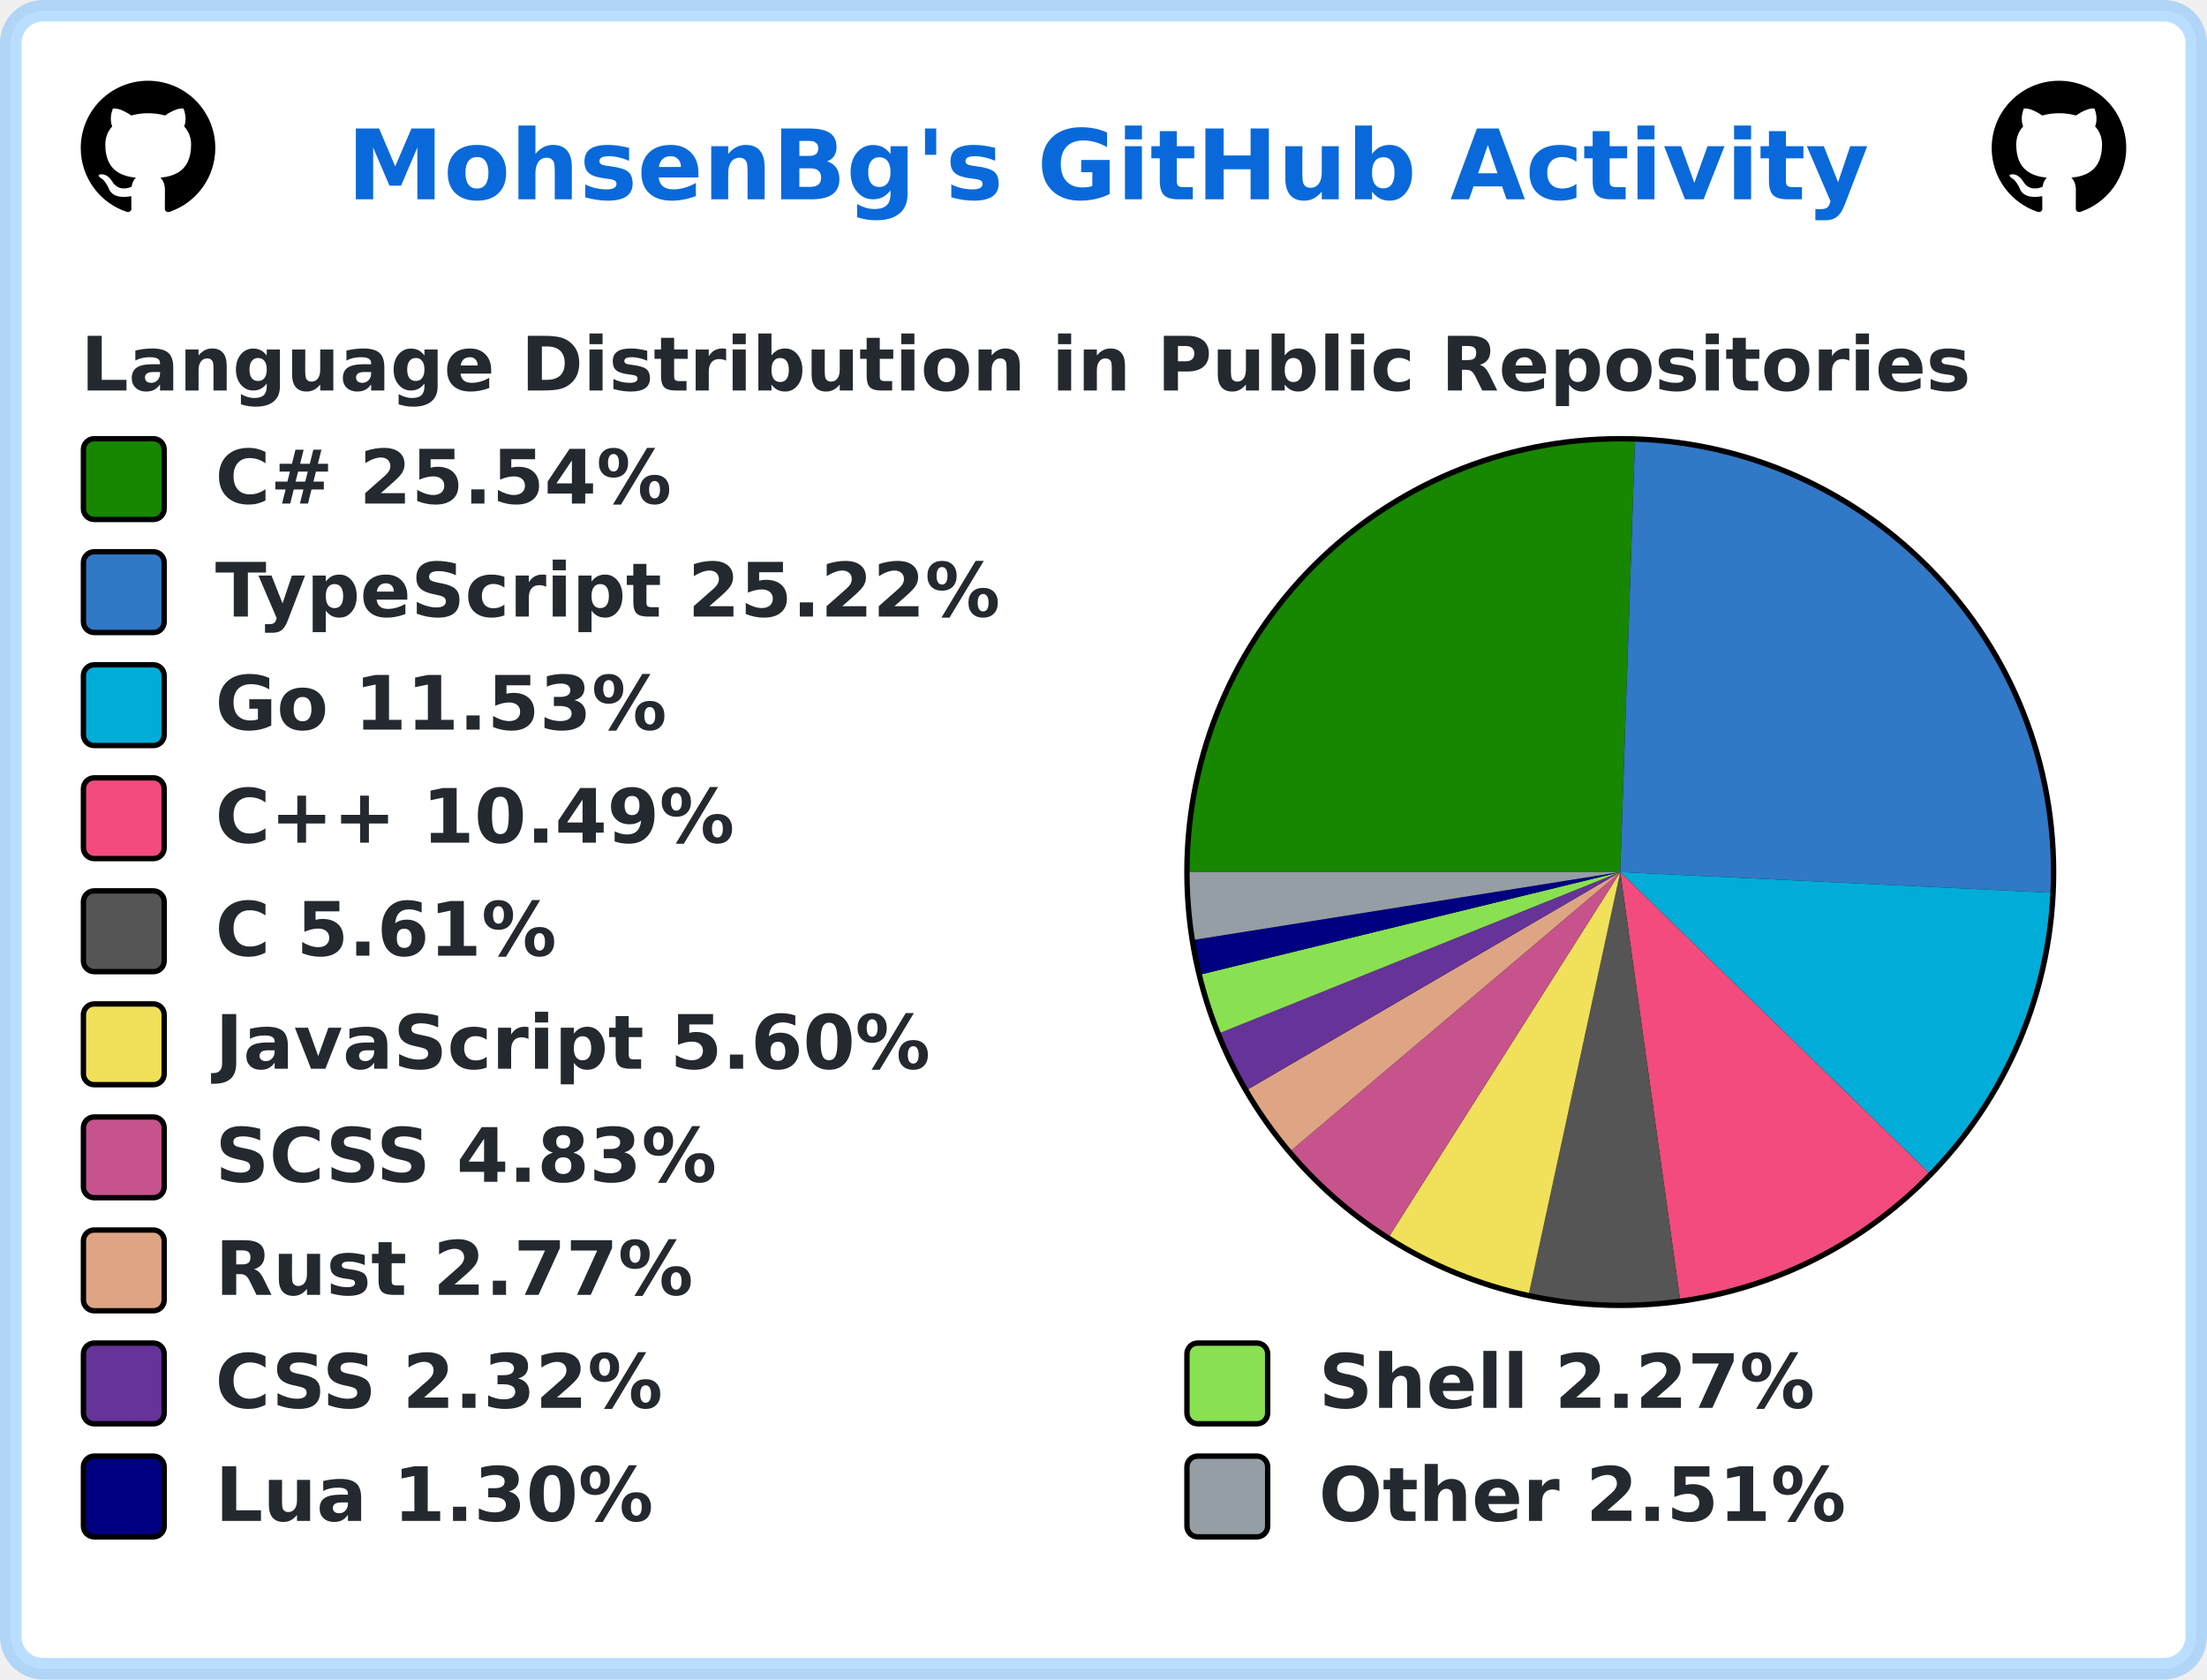
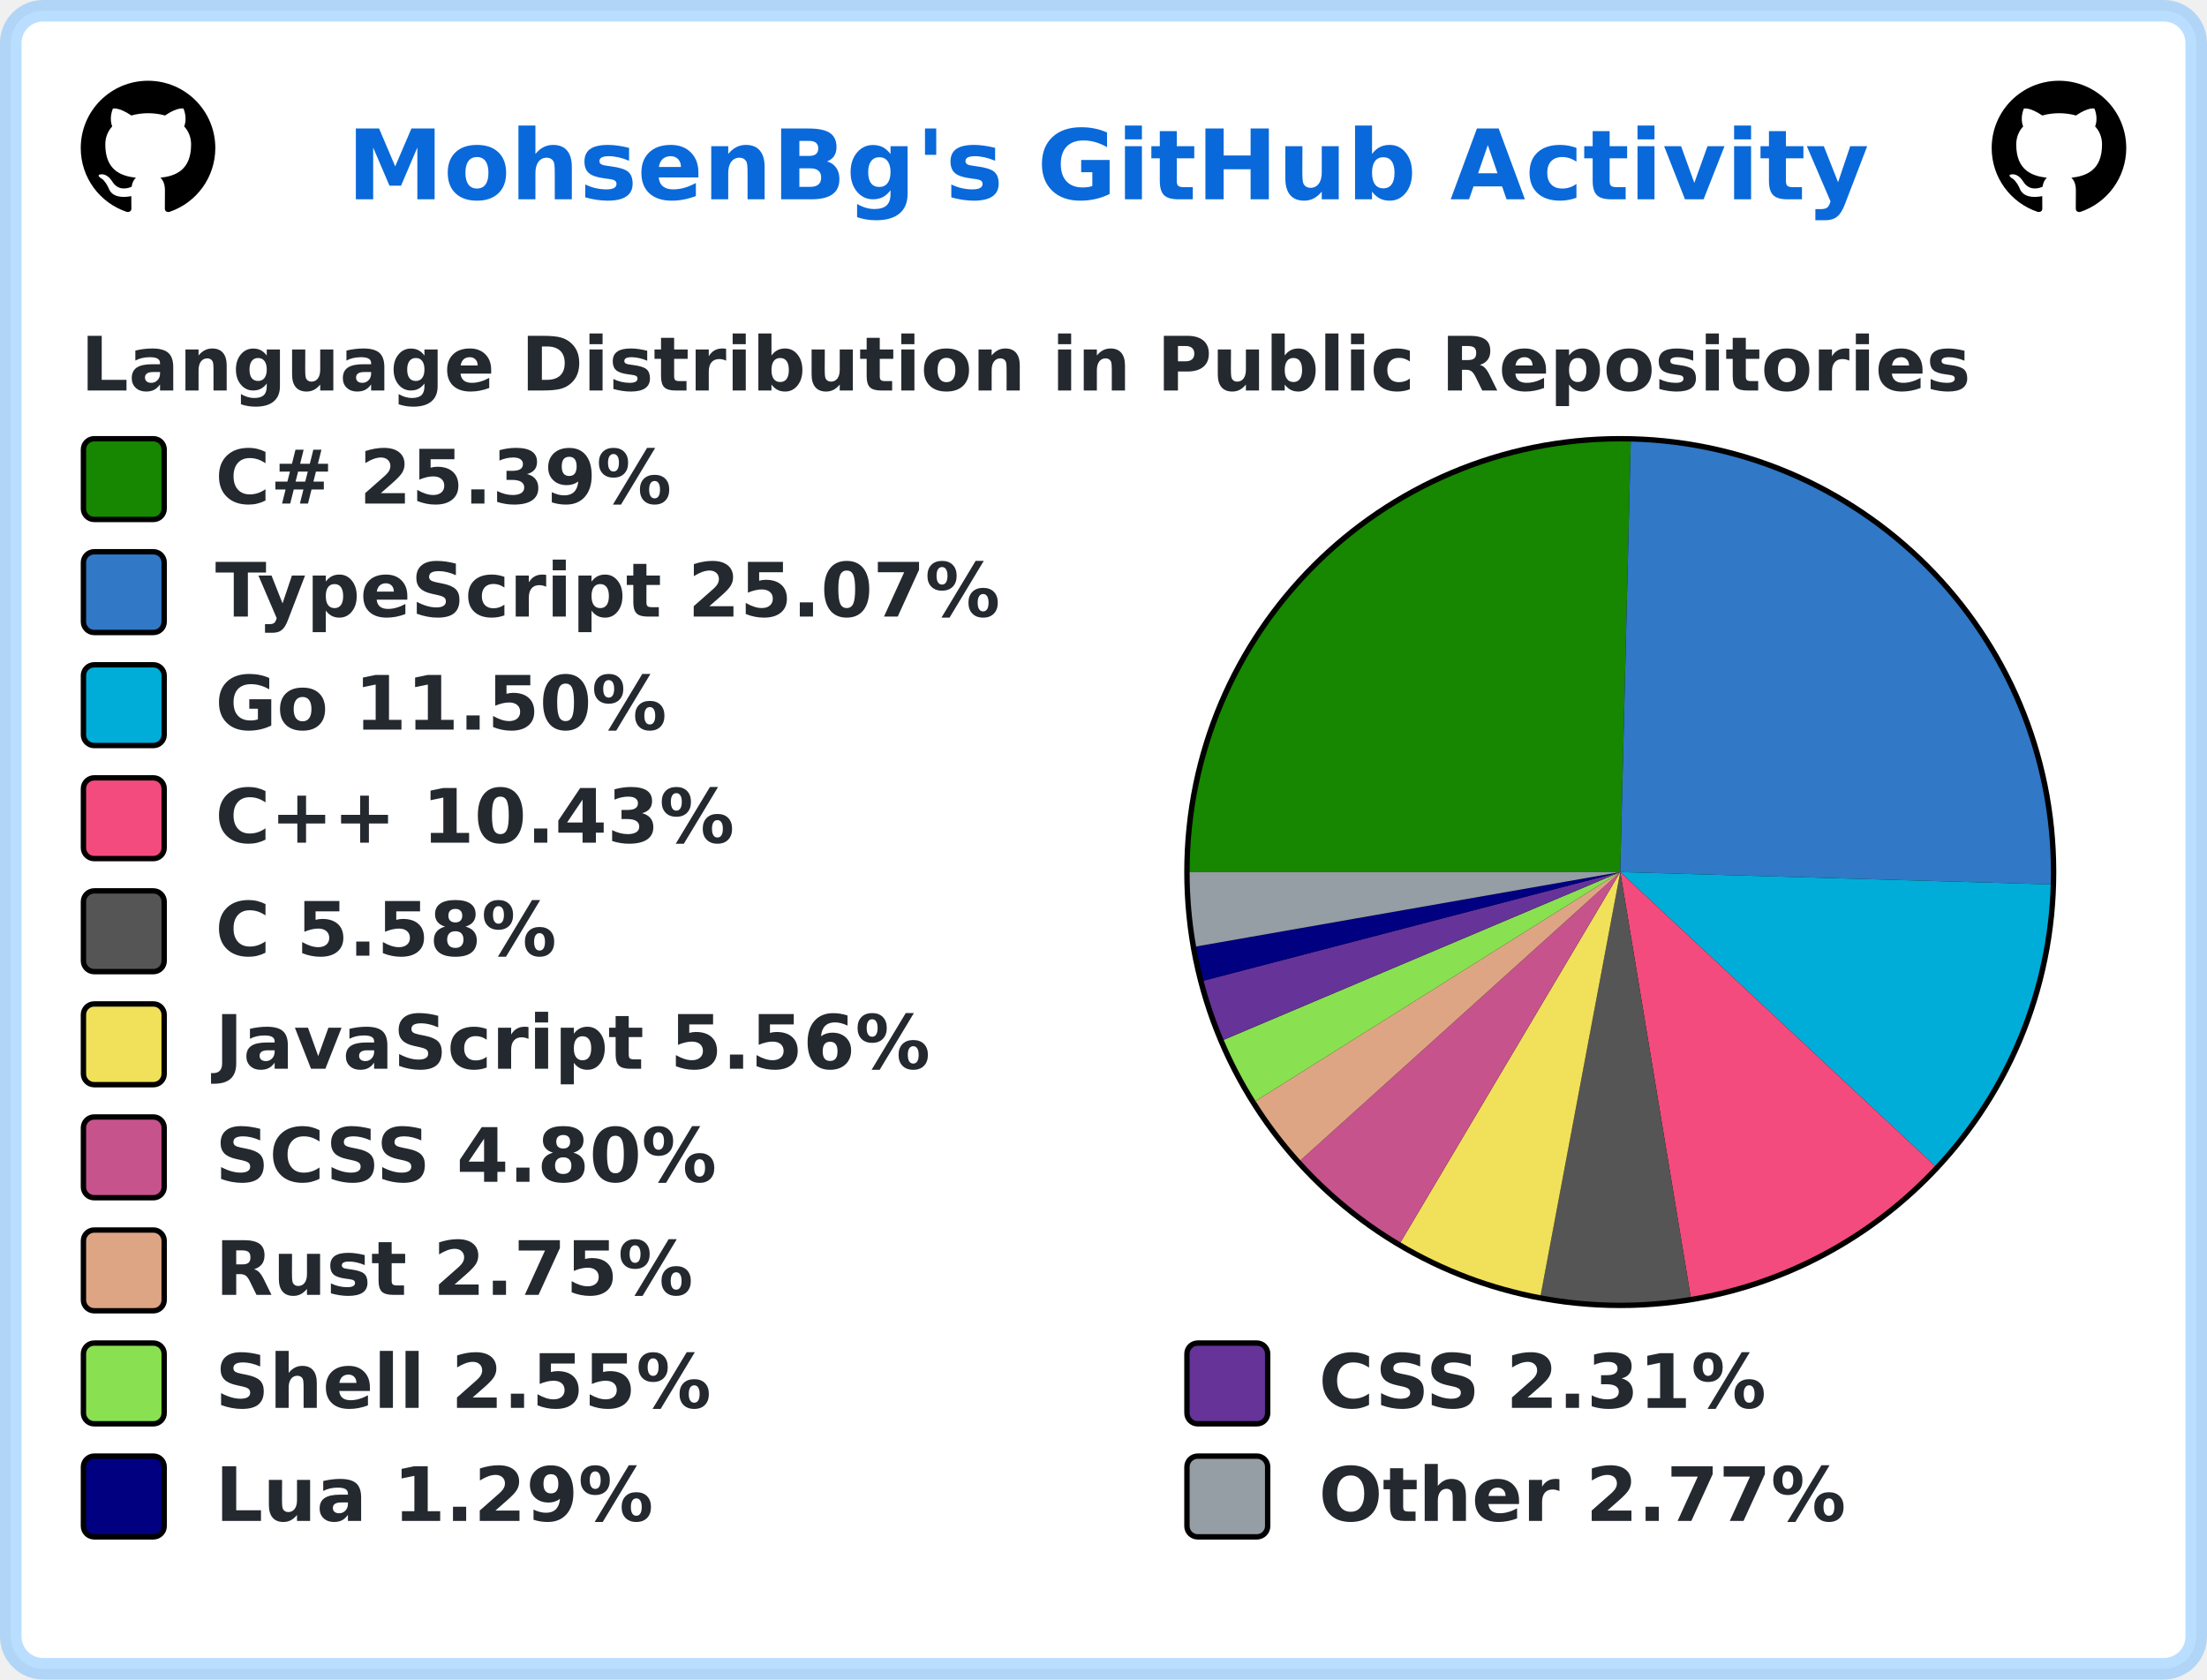
<svg xmlns="http://www.w3.org/2000/svg" width="410" height="312" viewBox="0 0 410 312" lang="en" xml:lang="en">
  <rect x="2" y="2" stroke-width="4" rx="6" width="406" height="308" stroke="rgba(84,174,255,0.4)" fill="#ffffff" />
  <g font-weight="600" font-size="110pt" font-family="Verdana,Geneva,DejaVu Sans,sans-serif" text-rendering="geometricPrecision">
    <text x="524" y="301" lengthAdjust="spacingAndGlyphs" textLength="2286" transform="scale(0.123)" fill="#0969da">MohsenBg's GitHub Activity</text>
    <svg x="15" y="15" width="25" height="25" viewBox="0 0 16 16">
      <path fill="#000000" fill-rule="evenodd" d="M8 0C3.58 0 0 3.58 0 8c0 3.54 2.29 6.53 5.47 7.59.4.07.55-.17.55-.38 0-.19-.01-.82-.01-1.49-2.01.37-2.53-.49-2.69-.94-.09-.23-.48-.94-.82-1.13-.28-.15-.68-.52-.01-.53.63-.01 1.08.58 1.23.82.72 1.21 1.87.87 2.33.66.07-.52.28-.87.51-1.07-1.78-.2-3.64-.89-3.64-3.95 0-.87.31-1.59.82-2.15-.08-.2-.36-1.02.08-2.12 0 0 .67-.21 2.2.82.64-.18 1.32-.27 2-.27.68 0 1.36.09 2 .27 1.53-1.04 2.2-.82 2.2-.82.44 1.1.16 1.92.08 2.12.51.56.82 1.27.82 2.15 0 3.07-1.87 3.75-3.65 3.95.29.25.54.73.54 1.48 0 1.07-.01 1.93-.01 2.2 0 .21.15.46.55.38A8.013 8.013 0 0016 8c0-4.42-3.58-8-8-8z" />
    </svg>
    <svg x="370" y="15" width="25" height="25" viewBox="0 0 16 16">
      <path fill="#000000" fill-rule="evenodd" d="M8 0C3.58 0 0 3.58 0 8c0 3.54 2.29 6.53 5.47 7.59.4.07.55-.17.55-.38 0-.19-.01-.82-.01-1.49-2.01.37-2.53-.49-2.69-.94-.09-.23-.48-.94-.82-1.13-.28-.15-.68-.52-.01-.53.63-.01 1.08.58 1.23.82.72 1.21 1.87.87 2.33.66.07-.52.28-.87.51-1.07-1.78-.2-3.64-.89-3.64-3.95 0-.87.31-1.59.82-2.15-.08-.2-.36-1.02.08-2.12 0 0 .67-.21 2.2.82.64-.18 1.32-.27 2-.27.68 0 1.36.09 2 .27 1.53-1.04 2.2-.82 2.2-.82.44 1.1.16 1.92.08 2.12.51.56.82 1.27.82 2.15 0 3.07-1.87 3.75-3.65 3.95.29.25.54.73.54 1.48 0 1.07-.01 1.93-.01 2.2 0 .21.15.46.55.38A8.013 8.013 0 0016 8c0-4.42-3.58-8-8-8z" />
    </svg>
    <g transform="translate(0, 60)" fill="#24292f">
      <g transform="translate(15, 0)">
        <g transform="scale(0.095)">
          <text x="0" y="132" textLength="3652" lengthAdjust="spacingAndGlyphs">Language Distribution in Public Repositories</text>
        </g>
      </g>
      <g transform="translate(220, 21)">
        <circle cx="81" cy="81" r="81" fill="#000000" />
      </g>
      <g transform="translate(221, 22)">
-         <path fill-rule="evenodd" fill="#178600" d="M 0.0,80 A 80 80 0 0 1 82.725 0.046 L 80,80 Z" />
-         <path fill-rule="evenodd" fill="#3178c6" d="M 82.725,0.046 A 80 80 0 0 1 159.908 83.834 L 80,80 Z" />
-         <path fill-rule="evenodd" fill="#00ADD8" d="M 159.908,83.834 A 80 80 0 0 1 137.288 135.84 L 80,80 Z" />
-         <path fill-rule="evenodd" fill="#f34b7d" d="M 137.288,135.84 A 80 80 0 0 1 91.083 159.229 L 80,80 Z" />
-         <path fill-rule="evenodd" fill="#555555" d="M 91.083,159.229 A 80 80 0 0 1 63.053 158.184 L 80,80 Z" />
-         <path fill-rule="evenodd" fill="#f1e05a" d="M 63.053,158.184 A 80 80 0 0 1 37.151 147.557 L 80,80 Z" />
-         <path fill-rule="evenodd" fill="#c6538c" d="M 37.151,147.557 A 80 80 0 0 1 18.923 131.668 L 80,80 Z" />
-         <path fill-rule="evenodd" fill="#dea584" d="M 18.923,131.668 A 80 80 0 0 1 10.903 120.319 L 80,80 Z" />
-         <path fill-rule="evenodd" fill="#663399" d="M 10.903,120.319 A 80 80 0 0 1 5.772 109.837 L 80,80 Z" />
-         <path fill-rule="evenodd" fill="#89e051" d="M 5.772,109.837 A 80 80 0 0 1 2.283 98.976 L 80,80 Z" />
-         <path fill-rule="evenodd" fill="#000080" d="M 2.283,98.976 A 80 80 0 0 1 0.992 92.561 L 80,80 Z" />
-         <path fill-rule="evenodd" fill="#959da5" d="M 0.992,92.561 A 80 80 0 0 1 0.0 80 L 80,80 Z" />
+         <path fill-rule="evenodd" fill="#178600" d="M 0.0,80 A 80 80 0 0 1 81.95 0.024 L 80,80 Z" />
+         <path fill-rule="evenodd" fill="#3178c6" d="M 81.95,0.024 A 80 80 0 0 1 159.967 82.293 L 80,80 Z" />
+         <path fill-rule="evenodd" fill="#00ADD8" d="M 159.967,82.293 A 80 80 0 0 1 138.468 134.603 L 80,80 Z" />
+         <path fill-rule="evenodd" fill="#f34b7d" d="M 138.468,134.603 A 80 80 0 0 1 93.087 158.922 L 80,80 Z" />
+         <path fill-rule="evenodd" fill="#555555" d="M 93.087,158.922 A 80 80 0 0 1 65.208 158.621 L 80,80 Z" />
+         <path fill-rule="evenodd" fill="#f1e05a" d="M 65.208,158.621 A 80 80 0 0 1 39.17 148.796 L 80,80 Z" />
+         <path fill-rule="evenodd" fill="#c6538c" d="M 39.17,148.796 A 80 80 0 0 1 20.577 133.563 L 80,80 Z" />
+         <path fill-rule="evenodd" fill="#dea584" d="M 20.577,133.563 A 80 80 0 0 1 12.249 122.542 L 80,80 Z" />
+         <path fill-rule="evenodd" fill="#89e051" d="M 12.249,122.542 A 80 80 0 0 1 6.321 111.168 L 80,80 Z" />
+         <path fill-rule="evenodd" fill="#663399" d="M 6.321,111.168 A 80 80 0 0 1 2.588 100.185 L 80,80 Z" />
+         <path fill-rule="evenodd" fill="#000080" d="M 2.588,100.185 A 80 80 0 0 1 1.204 93.829 L 80,80 Z" />
+         <path fill-rule="evenodd" fill="#959da5" d="M 1.204,93.829 A 80 80 0 0 1 0.0 80 L 80,80 Z" />
      </g>
      <g transform="translate(15, 21)">
        <rect x="0.5" y="0.5" rx="2" width="15" height="15" fill="#178600" stroke-width="1" stroke="#000000" />
-         <text transform="scale(0.095)" x="263" y="132" textLength="936" lengthAdjust="spacingAndGlyphs">C# 25.54%</text>
+         <text transform="scale(0.095)" x="263" y="132" textLength="936" lengthAdjust="spacingAndGlyphs">C# 25.39%</text>
      </g>
      <g transform="translate(15, 42)">
        <rect x="0.5" y="0.5" rx="2" width="15" height="15" fill="#3178c6" stroke-width="1" stroke="#000000" />
-         <text transform="scale(0.095)" x="263" y="132" textLength="1568" lengthAdjust="spacingAndGlyphs">TypeScript 25.22%</text>
+         <text transform="scale(0.095)" x="263" y="132" textLength="1568" lengthAdjust="spacingAndGlyphs">TypeScript 25.07%</text>
      </g>
      <g transform="translate(15, 63)">
        <rect x="0.5" y="0.5" rx="2" width="15" height="15" fill="#00ADD8" stroke-width="1" stroke="#000000" />
-         <text transform="scale(0.095)" x="263" y="132" textLength="910" lengthAdjust="spacingAndGlyphs">Go 11.53%</text>
+         <text transform="scale(0.095)" x="263" y="132" textLength="910" lengthAdjust="spacingAndGlyphs">Go 11.50%</text>
      </g>
      <g transform="translate(15, 84)">
        <rect x="0.5" y="0.5" rx="2" width="15" height="15" fill="#f34b7d" stroke-width="1" stroke="#000000" />
-         <text transform="scale(0.095)" x="263" y="132" textLength="1074" lengthAdjust="spacingAndGlyphs">C++ 10.49%</text>
+         <text transform="scale(0.095)" x="263" y="132" textLength="1074" lengthAdjust="spacingAndGlyphs">C++ 10.43%</text>
      </g>
      <g transform="translate(15, 105)">
        <rect x="0.5" y="0.5" rx="2" width="15" height="15" fill="#555555" stroke-width="1" stroke="#000000" />
-         <text transform="scale(0.095)" x="263" y="132" textLength="693" lengthAdjust="spacingAndGlyphs">C 5.61%</text>
+         <text transform="scale(0.095)" x="263" y="132" textLength="693" lengthAdjust="spacingAndGlyphs">C 5.58%</text>
      </g>
      <g transform="translate(15, 126)">
        <rect x="0.5" y="0.5" rx="2" width="15" height="15" fill="#f1e05a" stroke-width="1" stroke="#000000" />
-         <text transform="scale(0.095)" x="263" y="132" textLength="1412" lengthAdjust="spacingAndGlyphs">JavaScript 5.60%</text>
+         <text transform="scale(0.095)" x="263" y="132" textLength="1412" lengthAdjust="spacingAndGlyphs">JavaScript 5.56%</text>
      </g>
      <g transform="translate(15, 147)">
        <rect x="0.5" y="0.5" rx="2" width="15" height="15" fill="#c6538c" stroke-width="1" stroke="#000000" />
-         <text transform="scale(0.095)" x="263" y="132" textLength="1008" lengthAdjust="spacingAndGlyphs">SCSS 4.83%</text>
+         <text transform="scale(0.095)" x="263" y="132" textLength="1008" lengthAdjust="spacingAndGlyphs">SCSS 4.80%</text>
      </g>
      <g transform="translate(15, 168)">
        <rect x="0.5" y="0.5" rx="2" width="15" height="15" fill="#dea584" stroke-width="1" stroke="#000000" />
-         <text transform="scale(0.095)" x="263" y="132" textLength="946" lengthAdjust="spacingAndGlyphs">Rust 2.77%</text>
+         <text transform="scale(0.095)" x="263" y="132" textLength="946" lengthAdjust="spacingAndGlyphs">Rust 2.75%</text>
      </g>
      <g transform="translate(15, 189)">
-         <rect x="0.5" y="0.5" rx="2" width="15" height="15" fill="#663399" stroke-width="1" stroke="#000000" />
-         <text transform="scale(0.095)" x="263" y="132" textLength="903" lengthAdjust="spacingAndGlyphs">CSS 2.32%</text>
-         <rect x="205.5" y="0.5" rx="2" width="15" height="15" fill="#89e051" stroke-width="1" stroke="#000000" />
-         <text transform="scale(0.095)" x="2421" y="132" textLength="982" lengthAdjust="spacingAndGlyphs">Shell 2.27%</text>
+         <rect x="0.5" y="0.5" rx="2" width="15" height="15" fill="#89e051" stroke-width="1" stroke="#000000" />
+         <text transform="scale(0.095)" x="263" y="132" textLength="982" lengthAdjust="spacingAndGlyphs">Shell 2.55%</text>
+         <rect x="205.5" y="0.5" rx="2" width="15" height="15" fill="#663399" stroke-width="1" stroke="#000000" />
+         <text transform="scale(0.095)" x="2421" y="132" textLength="903" lengthAdjust="spacingAndGlyphs">CSS 2.31%</text>
      </g>
      <g transform="translate(15, 210)">
        <rect x="0.5" y="0.5" rx="2" width="15" height="15" fill="#000080" stroke-width="1" stroke="#000000" />
-         <text transform="scale(0.095)" x="263" y="132" textLength="874" lengthAdjust="spacingAndGlyphs">Lua 1.30%</text>
+         <text transform="scale(0.095)" x="263" y="132" textLength="874" lengthAdjust="spacingAndGlyphs">Lua 1.29%</text>
        <rect x="205.5" y="0.5" rx="2" width="15" height="15" fill="#959da5" stroke-width="1" stroke="#000000" />
-         <text transform="scale(0.095)" x="2421" y="132" textLength="1047" lengthAdjust="spacingAndGlyphs">Other 2.51%</text>
+         <text transform="scale(0.095)" x="2421" y="132" textLength="1047" lengthAdjust="spacingAndGlyphs">Other 2.77%</text>
      </g>
    </g>
  </g>
</svg>
